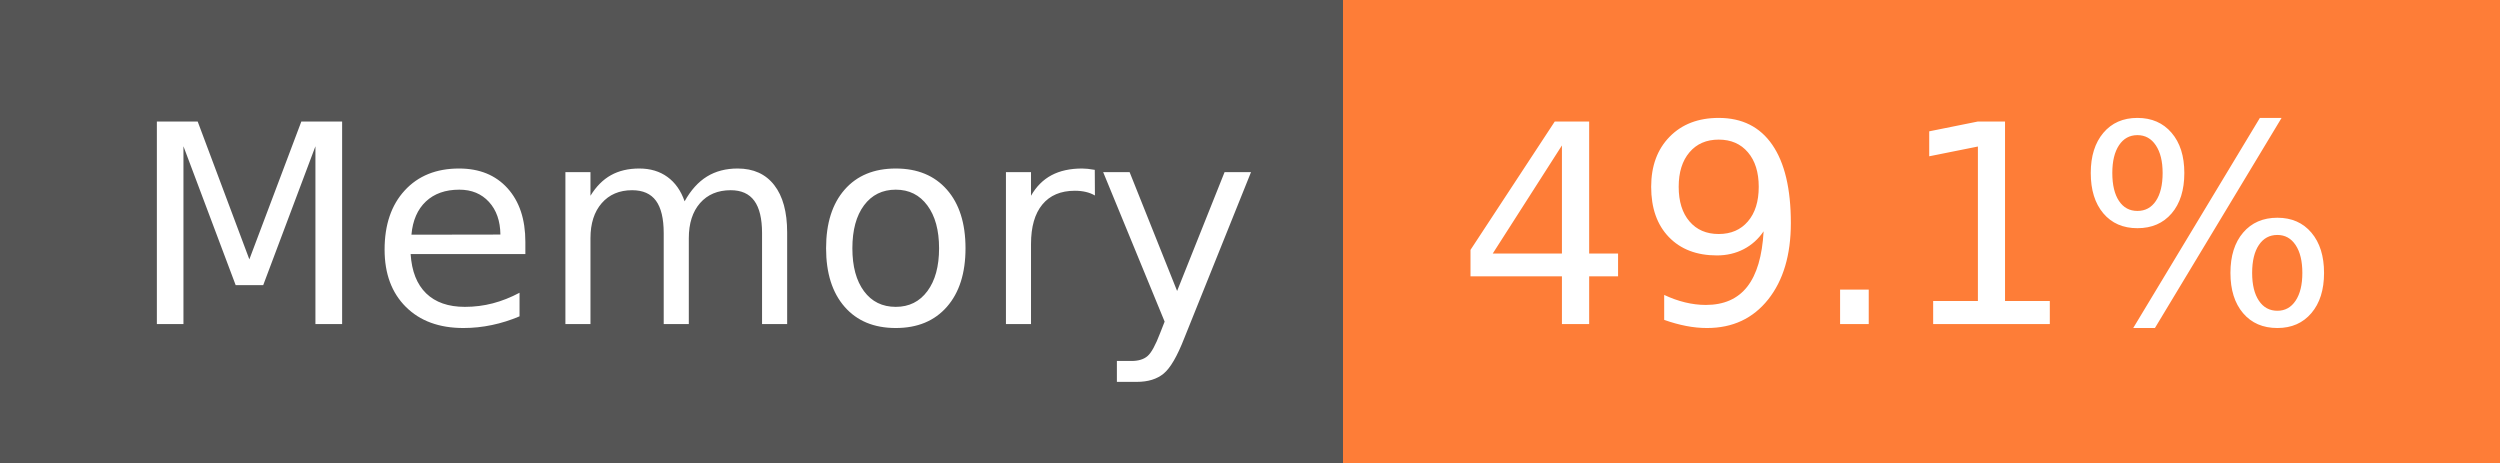
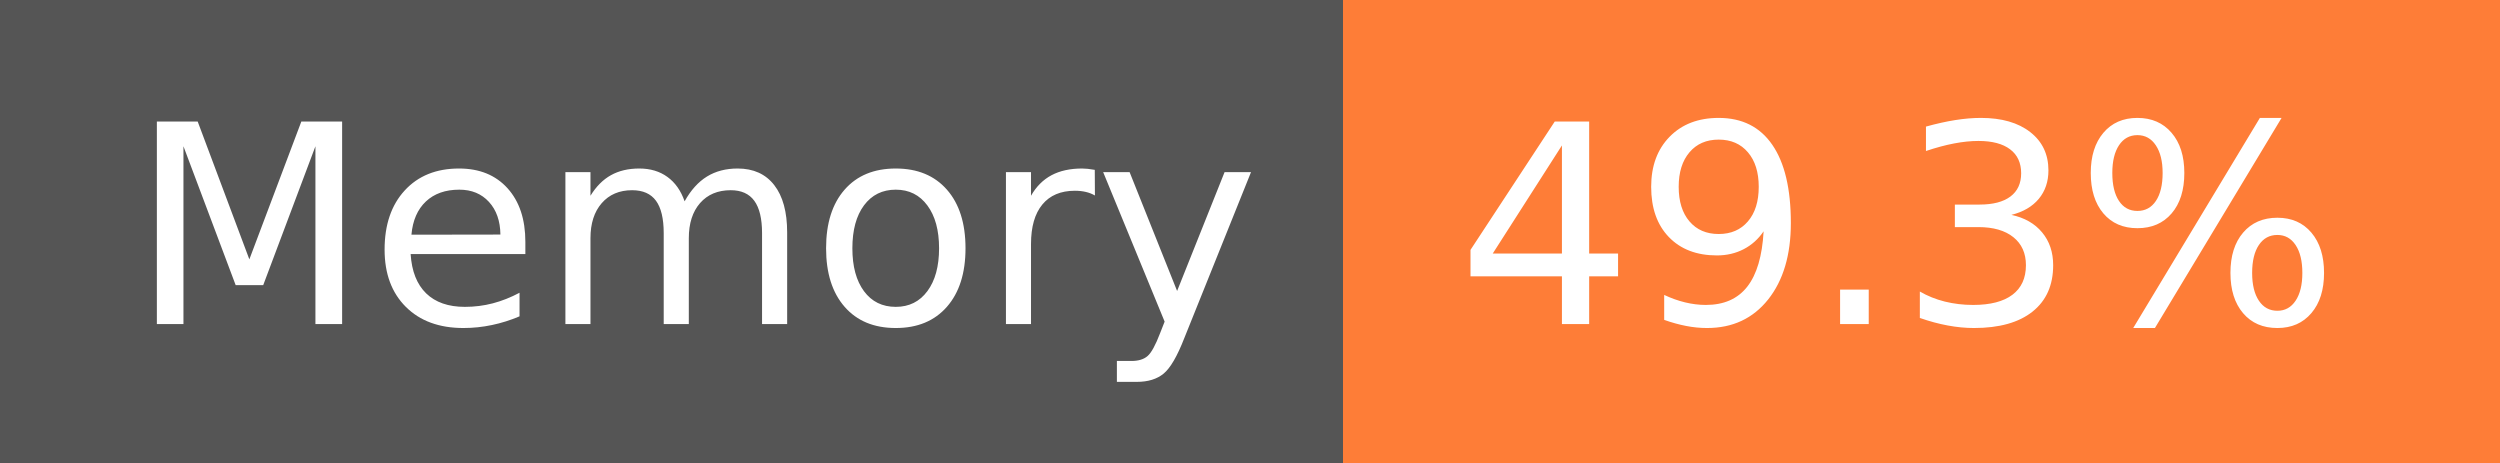
- <svg xmlns="http://www.w3.org/2000/svg" width="108" height="20" role="img" aria-label="Memory: 49.1%">
+ <svg xmlns="http://www.w3.org/2000/svg" width="108" height="20" role="img" aria-label="Memory: 49.3%">
  <g shape-rendering="crispEdges">
    <rect width="58" height="20" fill="#555" />
    <rect x="58" width="50" height="20" fill="#fe7d37" />
  </g>
  <g fill="#fff" text-anchor="middle" font-family="Verdana,Geneva,DejaVu Sans,sans-serif" text-rendering="geometricPrecision" font-size="120">
    <text x="300" y="140" transform="scale(.1)" fill="#fff" textLength="466">Memory</text>
-     <text x="820" y="140" transform="scale(.1)" fill="#fff" textLength="390">49.1%</text>
+     <text x="820" y="140" transform="scale(.1)" fill="#fff" textLength="390">49.3%</text>
  </g>
</svg>
